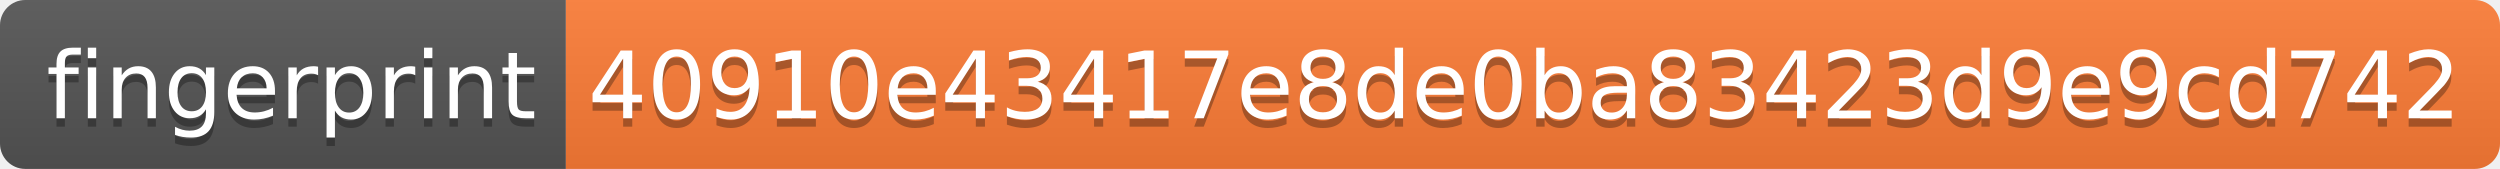
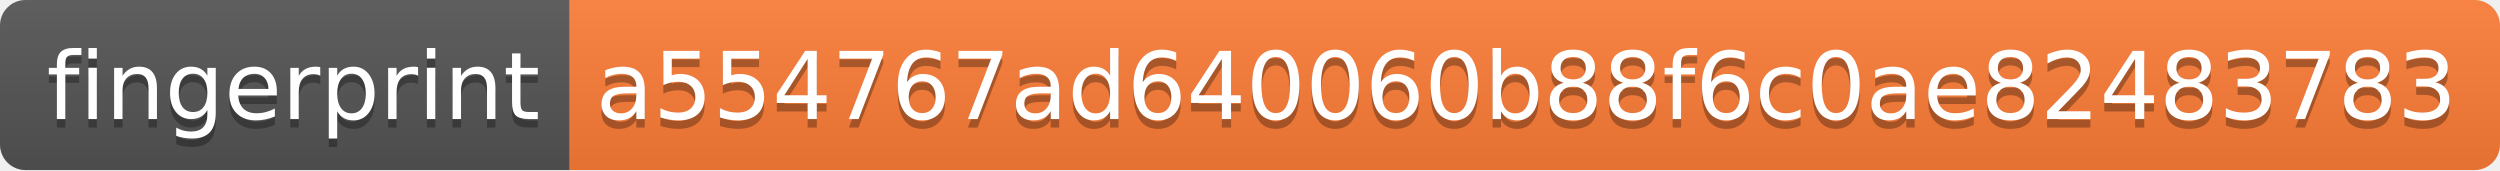
- <svg xmlns="http://www.w3.org/2000/svg" width="296" height="20" role="img" aria-label="fingerprint: 40910e43417e8de0ba83423d9e9cd742">
+ <svg xmlns="http://www.w3.org/2000/svg" width="294" height="20" role="img" aria-label="fingerprint: a554767ad640060b88f6c0ae82483783">
  <linearGradient id="s" x2="0" y2="100%">
    <stop offset="0" stop-color="#bbb" stop-opacity=".1" />
    <stop offset="1" stop-opacity=".1" />
  </linearGradient>
  <clipPath id="r">
-     <rect width="296" height="20" rx="3" fill="#fff" />
+     <rect width="294" height="20" rx="3" fill="#fff" />
  </clipPath>
  <g clip-path="url(#r)">
    <rect width="67" height="20" fill="#555" />
-     <rect x="67" width="229" height="20" fill="#fe7d37" />
-     <rect width="296" height="20" fill="url(#s)" />
+     <rect x="67" width="227" height="20" fill="#fe7d37" />
+     <rect width="294" height="20" fill="url(#s)" />
  </g>
  <g fill="#fff" text-anchor="middle" font-family="Verdana,Geneva,DejaVu Sans,sans-serif" text-rendering="geometricPrecision" font-size="110">
    <text aria-hidden="true" x="345" y="150" fill="#010101" fill-opacity=".3" transform="scale(.1)" textLength="570">fingerprint</text>
    <text x="345" y="140" transform="scale(.1)" fill="#fff" textLength="570">fingerprint</text>
-     <text aria-hidden="true" x="1805" y="150" fill="#010101" fill-opacity=".3" transform="scale(.1)" textLength="2190">40910e43417e8de0ba83423d9e9cd742</text>
-     <text x="1805" y="140" transform="scale(.1)" fill="#fff" textLength="2190">40910e43417e8de0ba83423d9e9cd742</text>
+     <text aria-hidden="true" x="1795" y="150" fill="#010101" fill-opacity=".3" transform="scale(.1)" textLength="2170">a554767ad640060b88f6c0ae82483783</text>
+     <text x="1795" y="140" transform="scale(.1)" fill="#fff" textLength="2170">a554767ad640060b88f6c0ae82483783</text>
  </g>
</svg>
